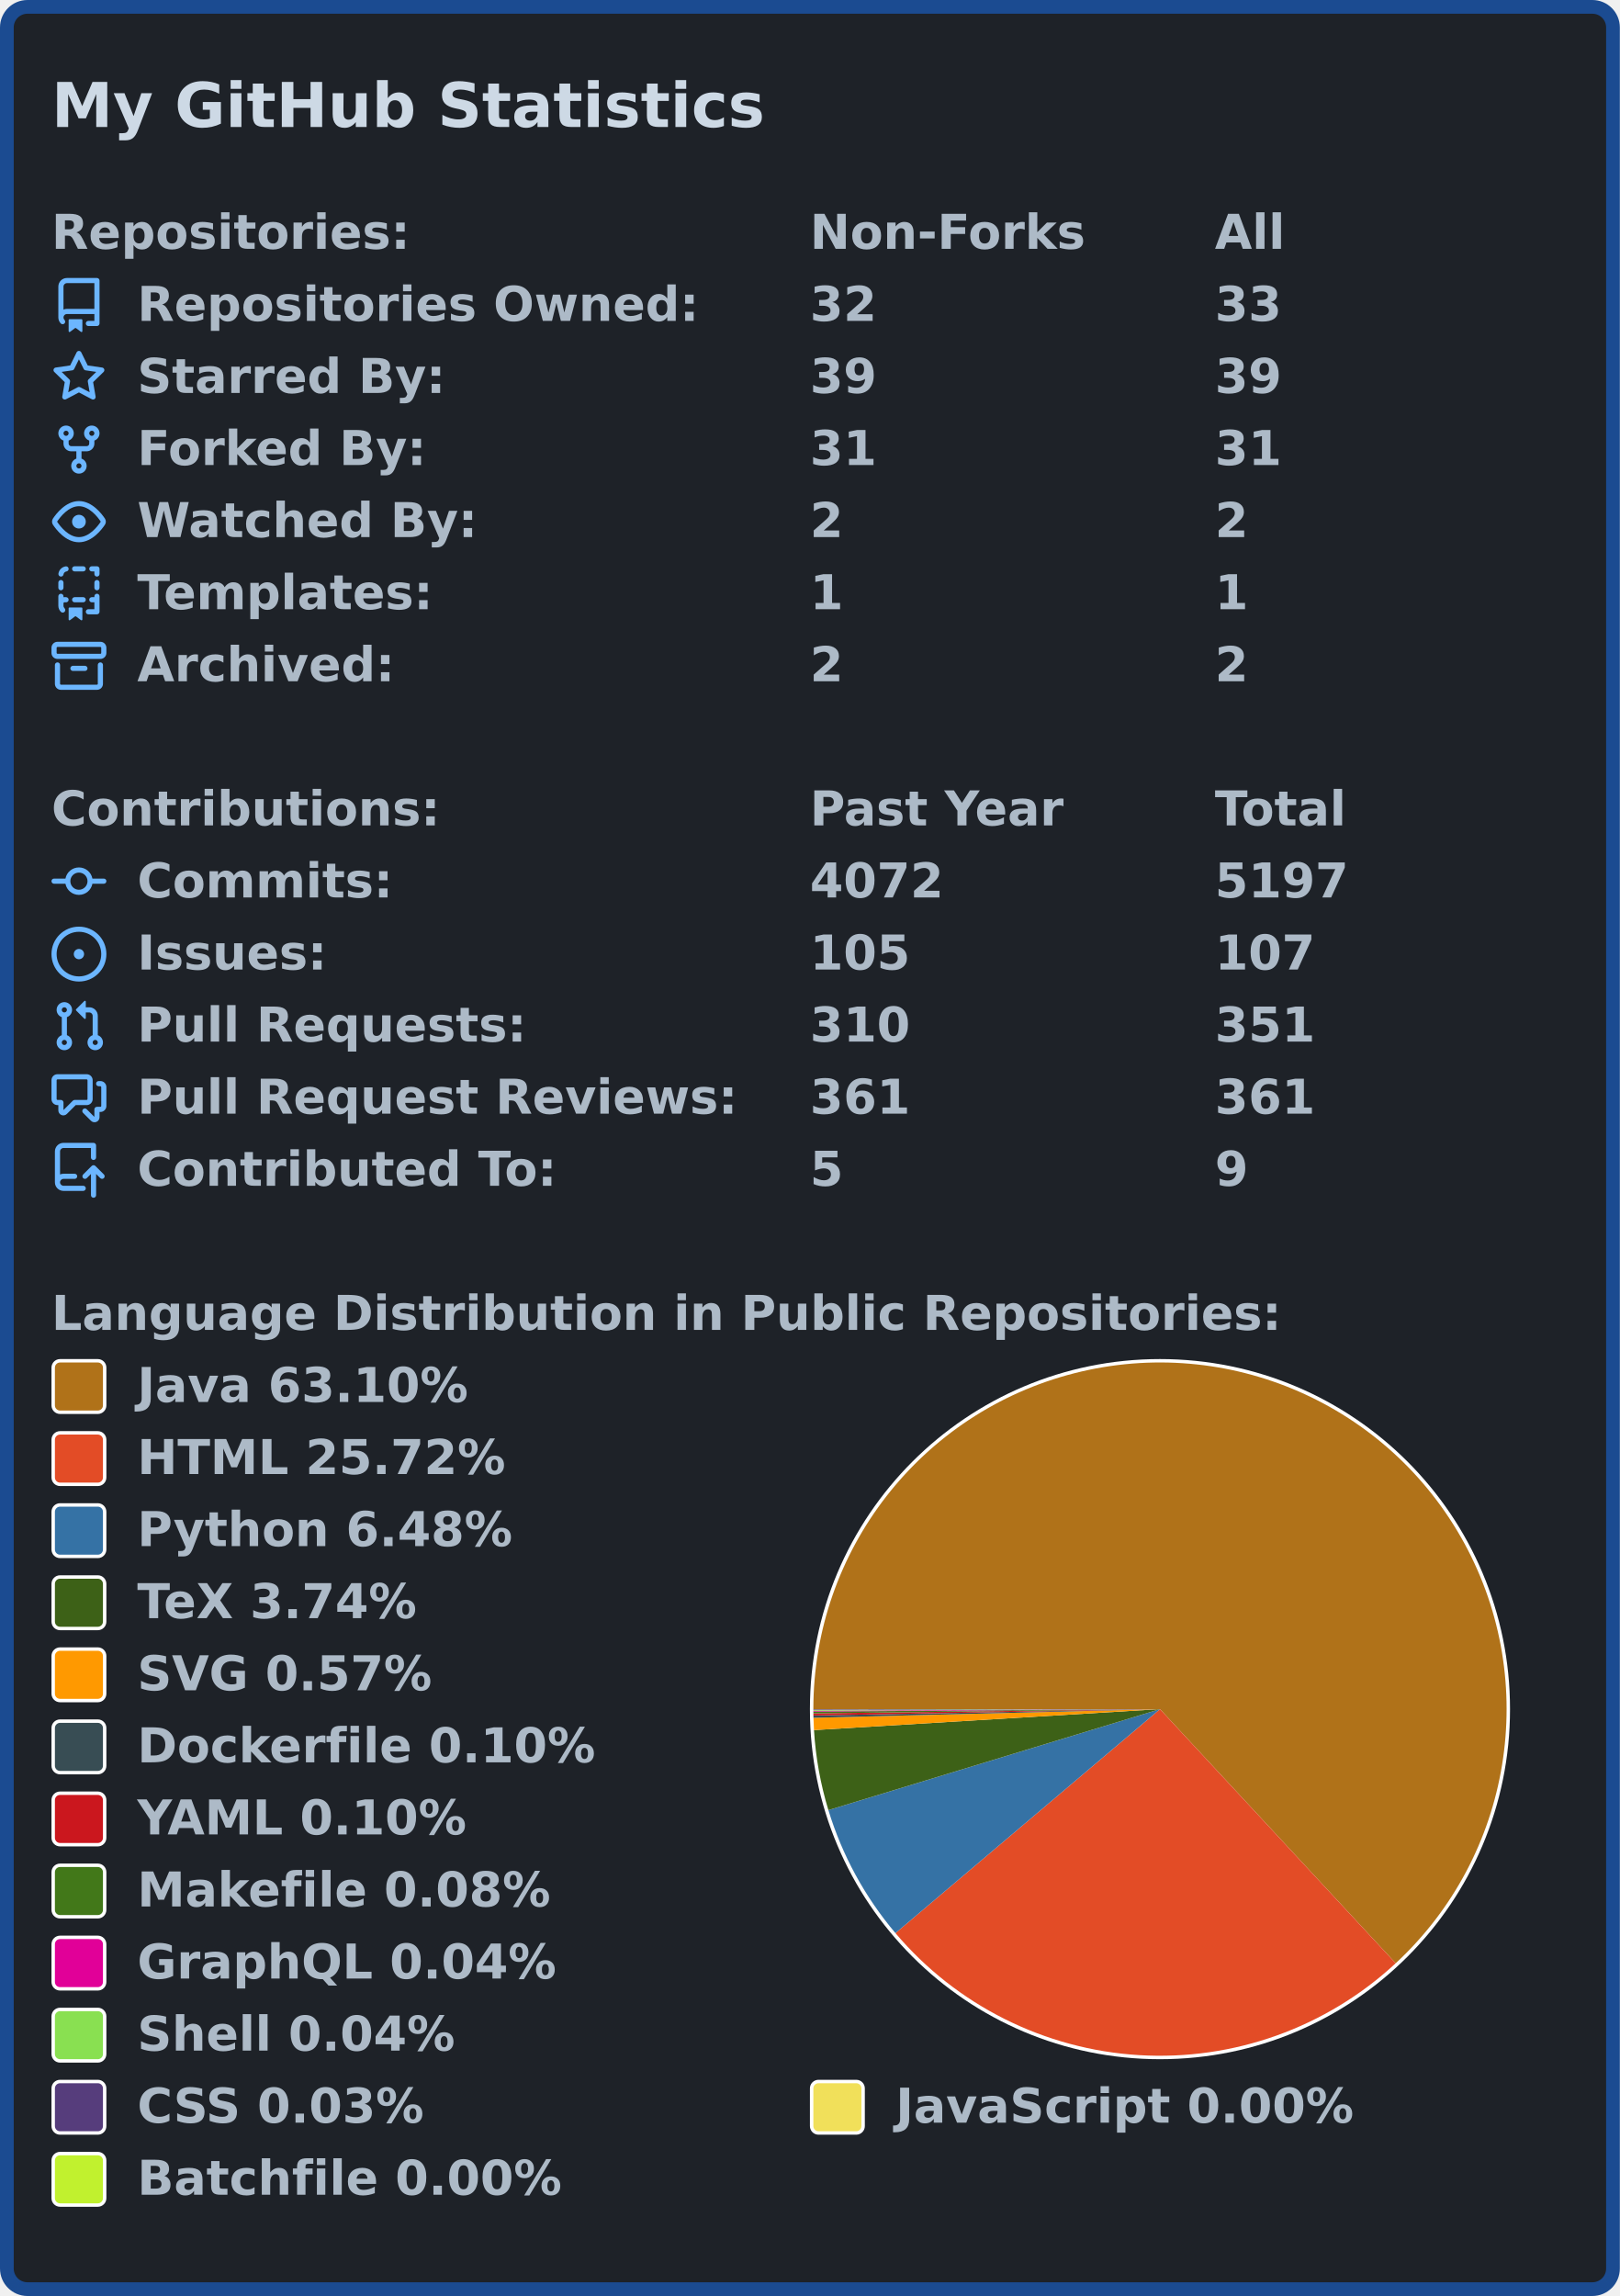
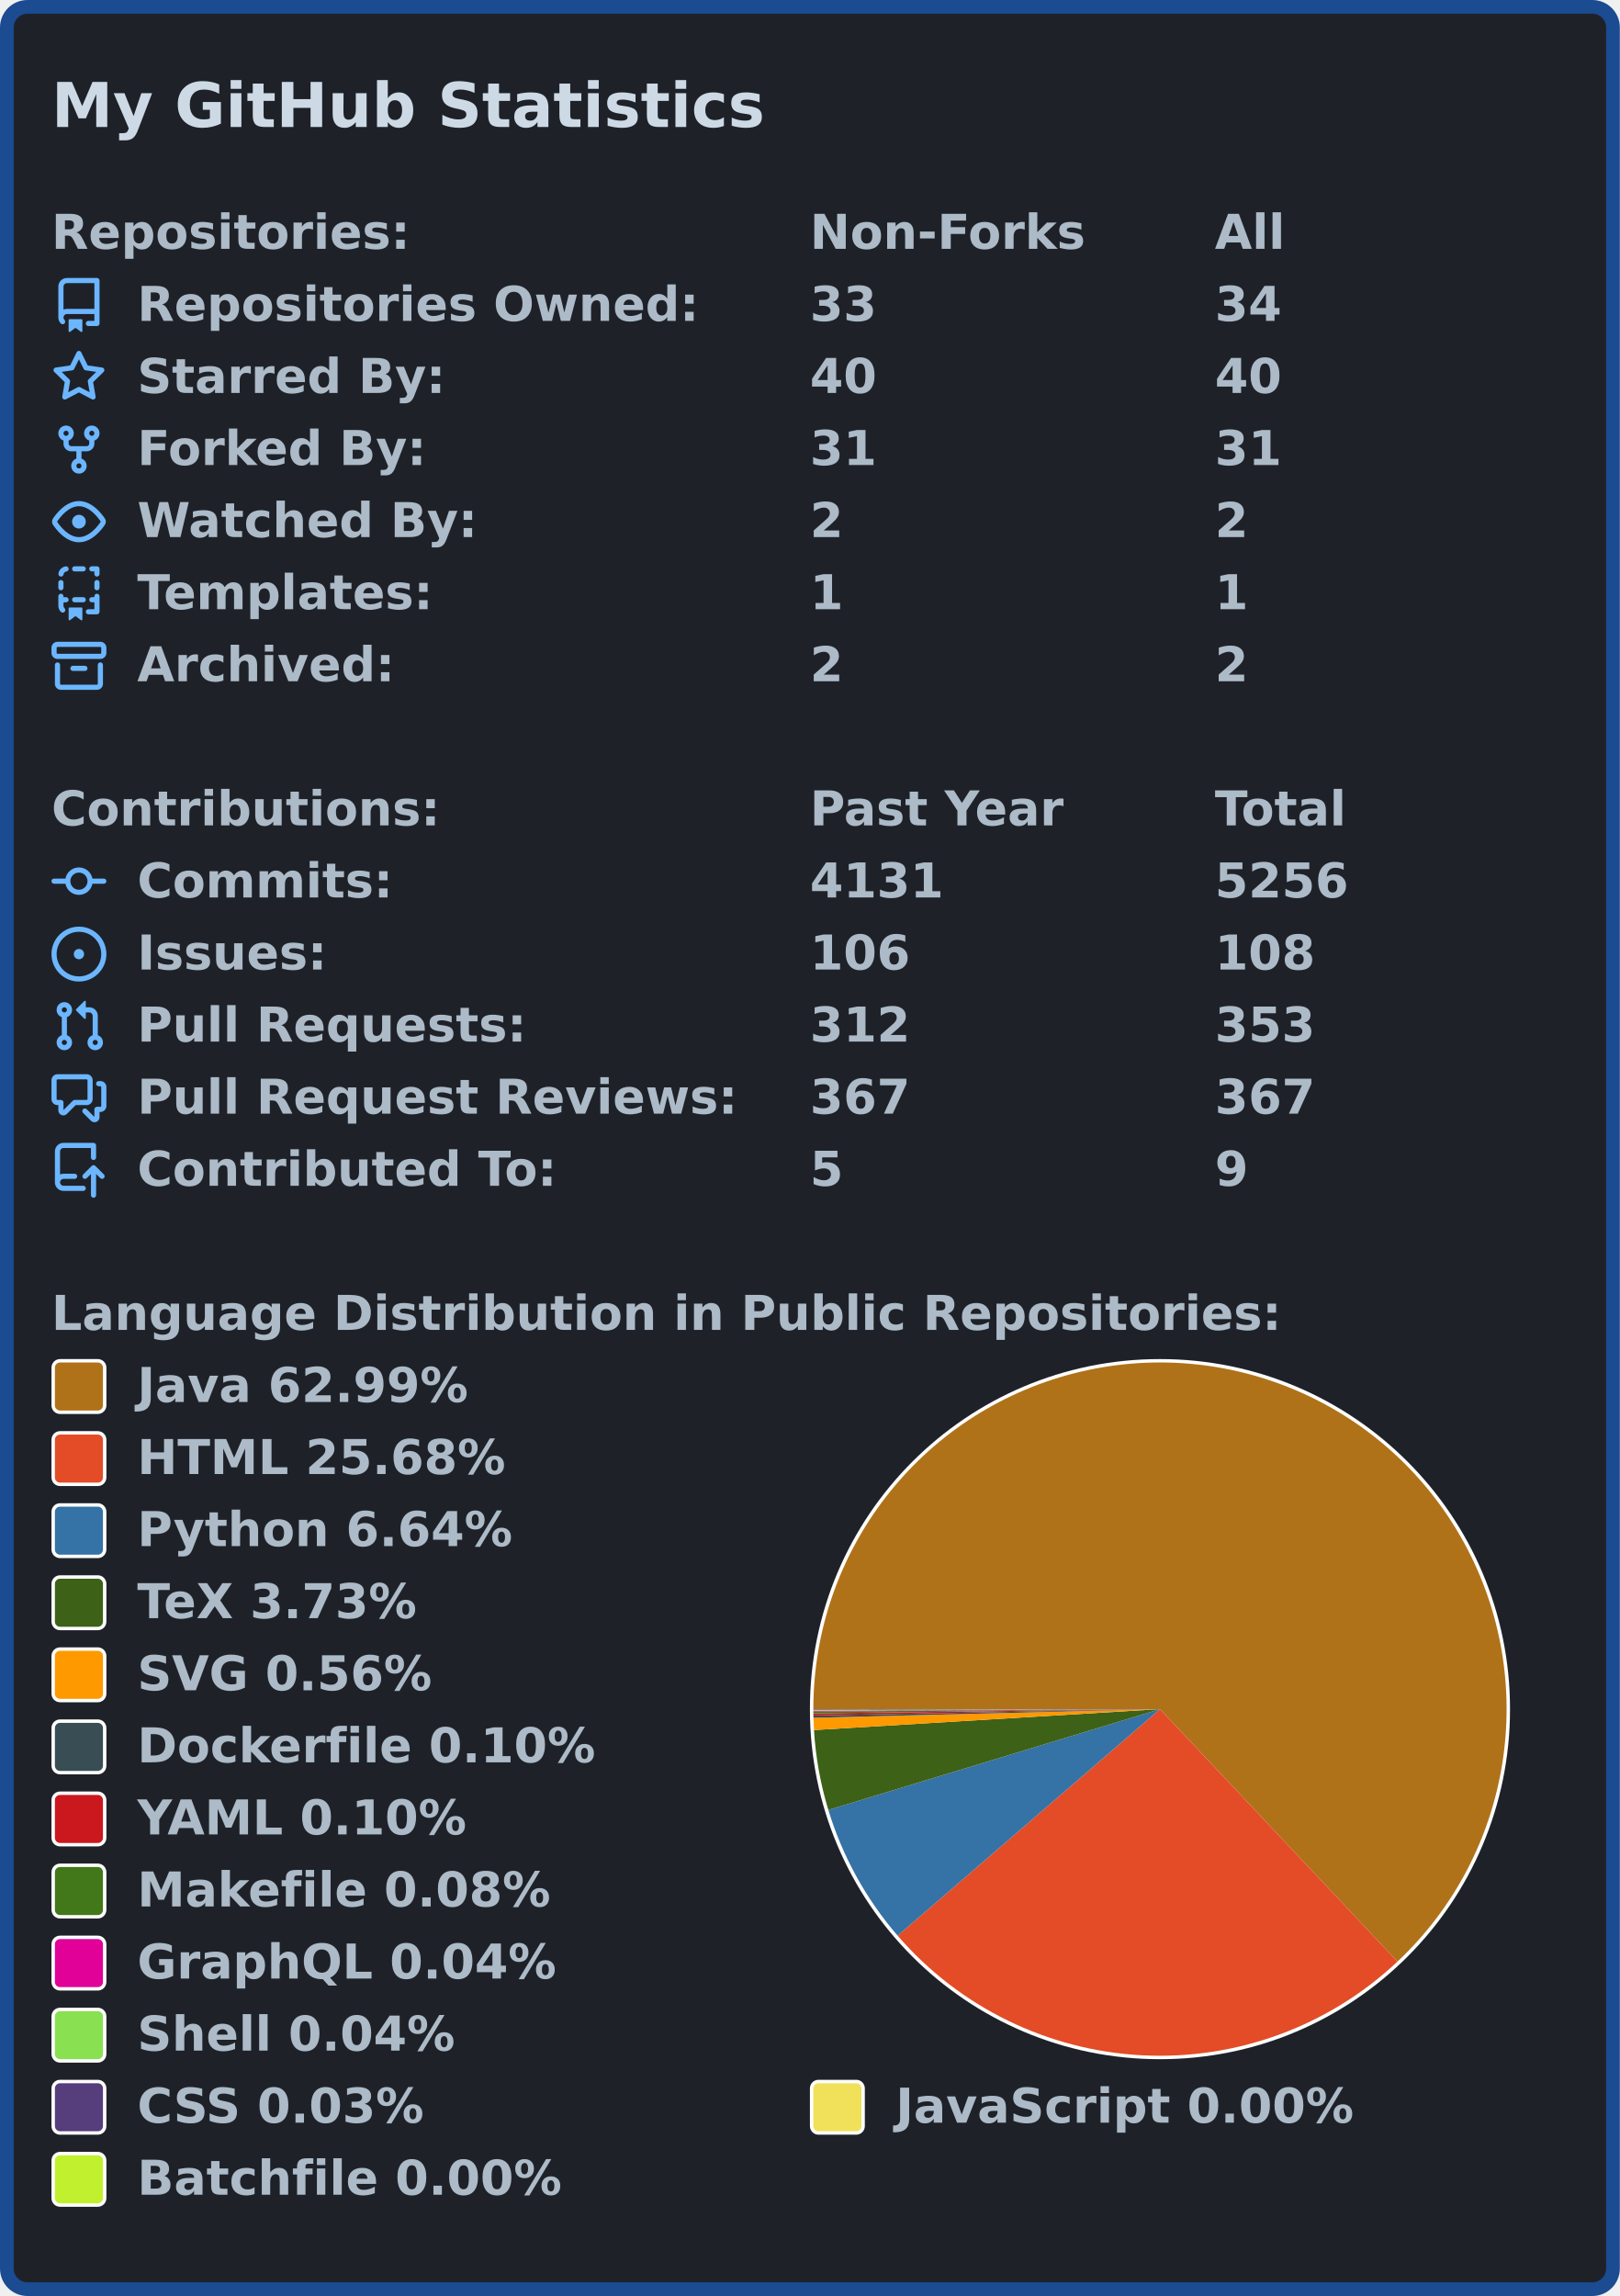
<svg xmlns="http://www.w3.org/2000/svg" width="472" height="669" viewBox="0 0 472 669">
  <rect x="2" y="2" stroke-width="4" rx="6" width="468" height="665" stroke="#1b4b91" fill="#1e2228" />
  <g font-weight="bold" font-family="Verdana,Geneva,DejaVu Sans,sans-serif">
    <text x="15" y="37" font-size="18px" fill="#cdd9e5">My GitHub Statistics</text>
    <g transform="translate(0, 60)" font-size="14px" fill="#adbac7">
      <g transform="translate(15, 0)">
        <text x="0" y="12.5">Repositories:</text>
        <text x="221" y="12.5">Non-Forks</text>
        <text x="339" y="12.5">All</text>
      </g>
      <g transform="translate(15, 21)">
        <path fill="#6cb6ff" fill-rule="evenodd" d="M2 2.5A2.5 2.5 0 014.5 0h8.75a.75.75 0 01.75.75v12.5a.75.75 0 01-.75.75h-2.5a.75.75 0 110-1.5h1.75v-2h-8a1 1 0 00-.714 1.7.75.75 0 01-1.072 1.05A2.495 2.495 0 012 11.5v-9zm10.5-1V9h-8c-.356 0-.694.074-1 .208V2.5a1 1 0 011-1h8zM5 12.25v3.25a.25.25 0 00.4.2l1.45-1.087a.25.25 0 01.3 0L8.6 15.7a.25.25 0 00.4-.2v-3.25a.25.25 0 00-.25-.25h-3.5a.25.25 0 00-.25.25z" />
        <text x="25" y="12.5">Repositories Owned:</text>
-         <text x="221" y="12.5">32</text>
-         <text x="339" y="12.5">33</text>
+         <text x="221" y="12.5">33</text>
+         <text x="339" y="12.5">34</text>
      </g>
      <g transform="translate(15, 42)">
        <path fill="#6cb6ff" fill-rule="evenodd" d="M8 .25a.75.75 0 01.673.418l1.882 3.815 4.21.612a.75.75 0 01.416 1.279l-3.046 2.97.719 4.192a.75.75 0 01-1.088.791L8 12.347l-3.766 1.98a.75.75 0 01-1.088-.79l.72-4.194L.818 6.374a.75.75 0 01.416-1.28l4.21-.611L7.327.668A.75.75 0 018 .25zm0 2.445L6.615 5.5a.75.75 0 01-.564.41l-3.097.45 2.24 2.184a.75.75 0 01.216.664l-.528 3.084 2.769-1.456a.75.75 0 01.698 0l2.77 1.456-.53-3.084a.75.75 0 01.216-.664l2.24-2.183-3.096-.45a.75.75 0 01-.564-.41L8 2.694v.001z" />
        <text x="25" y="12.5">Starred By:</text>
-         <text x="221" y="12.5">39</text>
-         <text x="339" y="12.5">39</text>
+         <text x="221" y="12.5">40</text>
+         <text x="339" y="12.5">40</text>
      </g>
      <g transform="translate(15, 63)">
        <path fill="#6cb6ff" fill-rule="evenodd" d="M5 3.25a.75.75 0 11-1.5 0 .75.75 0 011.5 0zm0 2.122a2.25 2.25 0 10-1.5 0v.878A2.25 2.25 0 005.75 8.5h1.5v2.128a2.251 2.251 0 101.5 0V8.5h1.5a2.25 2.25 0 002.25-2.25v-.878a2.25 2.25 0 10-1.5 0v.878a.75.75 0 01-.75.75h-4.5A.75.75 0 015 6.25v-.878zm3.75 7.378a.75.75 0 11-1.5 0 .75.75 0 011.5 0zm3-8.75a.75.75 0 100-1.5.75.75 0 000 1.5z" />
        <text x="25" y="12.5">Forked By:</text>
        <text x="221" y="12.5">31</text>
        <text x="339" y="12.5">31</text>
      </g>
      <g transform="translate(15, 84)">
        <path fill="#6cb6ff" fill-rule="evenodd" d="M1.679 7.932c.412-.621 1.242-1.75 2.366-2.717C5.175 4.242 6.527 3.5 8 3.5c1.473 0 2.824.742 3.955 1.715 1.124.967 1.954 2.096 2.366 2.717a.119.119 0 010 .136c-.412.621-1.242 1.75-2.366 2.717C10.825 11.758 9.473 12.5 8 12.5c-1.473 0-2.824-.742-3.955-1.715C2.92 9.818 2.09 8.69 1.679 8.068a.119.119 0 010-.136zM8 2c-1.981 0-3.67.992-4.933 2.078C1.797 5.169.88 6.423.43 7.1a1.619 1.619 0 000 1.798c.45.678 1.367 1.932 2.637 3.024C4.329 13.008 6.019 14 8 14c1.981 0 3.67-.992 4.933-2.078 1.27-1.091 2.187-2.345 2.637-3.023a1.619 1.619 0 000-1.798c-.45-.678-1.367-1.932-2.637-3.023C11.671 2.992 9.981 2 8 2zm0 8a2 2 0 100-4 2 2 0 000 4z" />
        <text x="25" y="12.5">Watched By:</text>
        <text x="221" y="12.5">2</text>
        <text x="339" y="12.5">2</text>
      </g>
      <g transform="translate(15, 105)">
        <path fill="#6cb6ff" fill-rule="evenodd" d="M6 .75A.75.75 0 016.75 0h2.5a.75.75 0 010 1.5h-2.5A.75.75 0 016 .75zm5 0a.75.75 0 01.75-.75h1.5a.75.75 0 01.75.75v1.5a.75.75 0 01-1.5 0V1.5h-.75A.75.75 0 0111 .75zM4.992.662a.75.75 0 01-.636.848c-.436.063-.783.41-.846.846a.75.75 0 01-1.485-.212A2.501 2.501 0 014.144.025a.75.75 0 01.848.637zM2.75 4a.75.75 0 01.75.75v1.5a.75.75 0 01-1.5 0v-1.5A.75.75 0 012.75 4zm10.5 0a.75.75 0 01.75.75v1.5a.75.75 0 01-1.5 0v-1.5a.75.75 0 01.75-.75zM2.75 8a.75.75 0 01.75.75v.268A1.72 1.72 0 013.75 9h.5a.75.75 0 010 1.5h-.5a.25.25 0 00-.25.25v.75c0 .28.114.532.3.714a.75.75 0 01-1.05 1.072A2.495 2.495 0 012 11.5V8.75A.75.75 0 012.75 8zm10.5 0a.75.75 0 01.75.75v4.5a.75.75 0 01-.75.75h-2.5a.75.75 0 010-1.5h1.75v-2h-.75a.75.75 0 010-1.5h.75v-.25a.75.75 0 01.75-.75zM6 9.75A.75.75 0 016.75 9h2.5a.75.75 0 010 1.5h-2.5A.75.75 0 016 9.75zm-1 2.5v3.25a.25.25 0 00.4.2l1.45-1.087a.25.25 0 01.3 0L8.6 15.7a.25.25 0 00.4-.2v-3.25a.25.25 0 00-.25-.25h-3.5a.25.25 0 00-.25.25z" />
        <text x="25" y="12.5">Templates:</text>
        <text x="221" y="12.5">1</text>
        <text x="339" y="12.5">1</text>
      </g>
      <g transform="translate(15, 126)">
        <path fill="#6cb6ff" fill-rule="evenodd" d="M1.75 2.5a.25.25 0 00-.25.25v1.5c0 .138.112.25.25.25h12.5a.25.25 0 00.25-.25v-1.5a.25.25 0 00-.25-.25H1.75zM0 2.75C0 1.784.784 1 1.75 1h12.5c.966 0 1.75.784 1.75 1.75v1.5A1.75 1.75 0 0114.25 6H1.75A1.75 1.75 0 010 4.25v-1.5zM1.75 7a.75.75 0 01.75.75v5.5c0 .138.112.25.25.25h10.5a.25.25 0 00.25-.25v-5.5a.75.75 0 111.5 0v5.5A1.75 1.75 0 0113.25 15H2.75A1.75 1.75 0 011 13.25v-5.5A.75.75 0 011.75 7zm4.5 1a.75.75 0 000 1.5h3.5a.75.75 0 100-1.5h-3.5z" />
        <text x="25" y="12.5">Archived:</text>
        <text x="221" y="12.5">2</text>
        <text x="339" y="12.5">2</text>
      </g>
    </g>
    <g transform="translate(0, 228)" font-size="14px" fill="#adbac7">
      <g transform="translate(15, 0)">
        <text x="0" y="12.5">Contributions:</text>
        <text x="221" y="12.5">Past Year</text>
        <text x="339" y="12.5">Total</text>
      </g>
      <g transform="translate(15, 21)">
        <path fill="#6cb6ff" fill-rule="evenodd" d="M10.5 7.75a2.5 2.5 0 11-5 0 2.5 2.5 0 015 0zm1.43.75a4.002 4.002 0 01-7.86 0H.75a.75.75 0 110-1.5h3.32a4.001 4.001 0 017.86 0h3.32a.75.75 0 110 1.5h-3.32z" />
        <text x="25" y="12.5">Commits:</text>
-         <text x="221" y="12.5">4072</text>
-         <text x="339" y="12.5">5197</text>
+         <text x="221" y="12.5">4131</text>
+         <text x="339" y="12.5">5256</text>
      </g>
      <g transform="translate(15, 42)">
        <path fill="#6cb6ff" d="M8 9.5a1.5 1.5 0 100-3 1.5 1.5 0 000 3z" />
        <path fill="#6cb6ff" fill-rule="evenodd" d="M8 0a8 8 0 100 16A8 8 0 008 0zM1.5 8a6.5 6.5 0 1113 0 6.5 6.5 0 01-13 0z" />
        <text x="25" y="12.5">Issues:</text>
-         <text x="221" y="12.5">105</text>
-         <text x="339" y="12.5">107</text>
+         <text x="221" y="12.5">106</text>
+         <text x="339" y="12.5">108</text>
      </g>
      <g transform="translate(15, 63)">
        <path fill="#6cb6ff" fill-rule="evenodd" d="M7.177 3.073L9.573.677A.25.25 0 0110 .854v4.792a.25.25 0 01-.427.177L7.177 3.427a.25.25 0 010-.354zM3.75 2.5a.75.75 0 100 1.5.75.75 0 000-1.5zm-2.25.75a2.25 2.25 0 113 2.122v5.256a2.251 2.251 0 11-1.5 0V5.372A2.25 2.25 0 011.5 3.25zM11 2.5h-1V4h1a1 1 0 011 1v5.628a2.251 2.251 0 101.5 0V5A2.5 2.5 0 0011 2.5zm1 10.25a.75.75 0 111.5 0 .75.75 0 01-1.5 0zM3.75 12a.75.75 0 100 1.5.75.75 0 000-1.5z" />
        <text x="25" y="12.5">Pull Requests:</text>
-         <text x="221" y="12.5">310</text>
-         <text x="339" y="12.5">351</text>
+         <text x="221" y="12.5">312</text>
+         <text x="339" y="12.5">353</text>
      </g>
      <g transform="translate(15, 84)">
        <path fill="#6cb6ff" fill-rule="evenodd" d="M1.5 2.75a.25.25 0 01.25-.25h8.5a.25.25 0 01.25.25v5.5a.25.25 0 01-.25.25h-3.5a.75.75 0 00-.53.22L3.5 11.44V9.25a.75.75 0 00-.75-.75h-1a.25.25 0 01-.25-.25v-5.5zM1.75 1A1.75 1.75 0 000 2.75v5.5C0 9.216.784 10 1.75 10H2v1.543a1.457 1.457 0 002.487 1.03L7.061 10h3.189A1.75 1.75 0 0012 8.25v-5.5A1.75 1.75 0 0010.25 1h-8.5zM14.5 4.75a.25.25 0 00-.25-.25h-.5a.75.75 0 110-1.5h.5c.966 0 1.75.784 1.75 1.75v5.5A1.75 1.75 0 0114.25 12H14v1.543a1.457 1.457 0 01-2.487 1.03L9.22 12.28a.75.75 0 111.06-1.06l2.22 2.22v-2.19a.75.75 0 01.75-.75h1a.25.25 0 00.25-.25v-5.5z" />
        <text x="25" y="12.5">Pull Request Reviews:</text>
-         <text x="221" y="12.5">361</text>
-         <text x="339" y="12.5">361</text>
+         <text x="221" y="12.5">367</text>
+         <text x="339" y="12.5">367</text>
      </g>
      <g transform="translate(15, 105)">
        <path fill="#6cb6ff" fill-rule="evenodd" d="M1 2.5A2.5 2.5 0 013.5 0h8.75a.75.75 0 01.75.75v3.5a.75.75 0 01-1.5 0V1.5h-8a1 1 0 00-1 1v6.708A2.492 2.492 0 013.5 9h3.25a.75.75 0 010 1.5H3.5a1 1 0 100 2h5.75a.75.75 0 010 1.5H3.5A2.5 2.5 0 011 11.5v-9zm13.23 7.79a.75.75 0 001.06-1.06l-2.505-2.505a.75.75 0 00-1.06 0L9.22 9.229a.75.75 0 001.06 1.061l1.225-1.224v6.184a.75.75 0 001.5 0V9.066l1.224 1.224z" />
        <text x="25" y="12.5">Contributed To:</text>
        <text x="221" y="12.5">5</text>
        <text x="339" y="12.5">9</text>
      </g>
    </g>
    <g transform="translate(0, 375)" font-size="14px" fill="#adbac7">
      <g transform="translate(15, 0)">
        <text x="0" y="12.5">Language Distribution in Public Repositories:</text>
      </g>
      <g transform="translate(236, 21)">
        <circle cx="102" cy="102" r="102" fill="#ffffff" />
      </g>
      <g transform="translate(237, 22)">
        <g>
-           <path fill-rule="evenodd" fill="#b07219" d="M 0.0,101 A 101 101 0 1 1 169.69 175.045 L 101,101 Z" />
-           <path fill-rule="evenodd" fill="#e34c26" d="M 169.69,175.045 A 101 101 0 0 1 23.919 166.265 L 101,101 Z" />
-           <path fill-rule="evenodd" fill="#3572A5" d="M 23.919,166.265 A 101 101 0 0 1 4.38 130.42 L 101,101 Z" />
-           <path fill-rule="evenodd" fill="#3D6117" d="M 4.38,130.42 A 101 101 0 0 1 0.185 107.109 L 101,101 Z" />
-           <path fill-rule="evenodd" fill="#ff9900" d="M 0.185,107.109 A 101 101 0 0 1 0.031 103.521 L 101,101 Z" />
-           <path fill-rule="evenodd" fill="#384d54" d="M 0.031,103.521 A 101 101 0 0 1 0.017 102.857 L 101,101 Z" />
-           <path fill-rule="evenodd" fill="#cb171e" d="M 0.017,102.857 A 101 101 0 0 1 0.008 102.238 L 101,101 Z" />
-           <path fill-rule="evenodd" fill="#427819" d="M 0.008,102.238 A 101 101 0 0 1 0.003 101.718 L 101,101 Z" />
-           <path fill-rule="evenodd" fill="#e10098" d="M 0.003,101.718 A 101 101 0 0 1 0.001 101.465 L 101,101 Z" />
+           <path fill-rule="evenodd" fill="#b07219" d="M 0.0,101 A 101 101 0 1 1 170.201 174.567 L 101,101 Z" />
+           <path fill-rule="evenodd" fill="#e34c26" d="M 170.201,174.567 A 101 101 0 0 1 24.559 167.013 L 101,101 Z" />
+           <path fill-rule="evenodd" fill="#3572A5" d="M 24.559,167.013 A 101 101 0 0 1 4.365 130.37 L 101,101 Z" />
+           <path fill-rule="evenodd" fill="#3D6117" d="M 4.365,130.37 A 101 101 0 0 1 0.184 107.098 L 101,101 Z" />
+           <path fill-rule="evenodd" fill="#ff9900" d="M 0.184,107.098 A 101 101 0 0 1 0.031 103.517 L 101,101 Z" />
+           <path fill-rule="evenodd" fill="#384d54" d="M 0.031,103.517 A 101 101 0 0 1 0.017 102.854 L 101,101 Z" />
+           <path fill-rule="evenodd" fill="#cb171e" d="M 0.017,102.854 A 101 101 0 0 1 0.008 102.236 L 101,101 Z" />
+           <path fill-rule="evenodd" fill="#427819" d="M 0.008,102.236 A 101 101 0 0 1 0.003 101.717 L 101,101 Z" />
+           <path fill-rule="evenodd" fill="#e10098" d="M 0.003,101.717 A 101 101 0 0 1 0.001 101.465 L 101,101 Z" />
          <path fill-rule="evenodd" fill="#89e051" d="M 0.001,101.465 A 101 101 0 0 1 0 101.24 L 101,101 Z" />
-           <path fill-rule="evenodd" fill="#563d7c" d="M 0,101.24 A 101 101 0 0 1 6.267876386800708e-06 101.036 L 101,101 Z" />
-           <path fill-rule="evenodd" fill="#f1e05a" d="M 6.267876386800708e-06,101.036 A 101 101 0 0 1 6.782241541714029e-07 101.012 L 101,101 Z" />
-           <path fill-rule="evenodd" fill="#C1F12E" d="M 6.782241541714029e-07,101.012 A 101 101 0 0 1 0.0 101 L 101,101 Z" />
+           <path fill-rule="evenodd" fill="#563d7c" d="M 0,101.24 A 101 101 0 0 1 6.245989482067671e-06 101.036 L 101,101 Z" />
+           <path fill-rule="evenodd" fill="#f1e05a" d="M 6.245989482067671e-06,101.036 A 101 101 0 0 1 6.758558726005504e-07 101.012 L 101,101 Z" />
+           <path fill-rule="evenodd" fill="#C1F12E" d="M 6.758558726005504e-07,101.012 A 101 101 0 0 1 0.0 101 L 101,101 Z" />
          <animateTransform attributeName="transform" attributeType="XML" type="rotate" from="0 101 101" to="360 101 101" dur="10s" repeatCount="indefinite" />
        </g>
      </g>
      <g transform="translate(15, 21)">
        <rect x="0.5" y="0.5" rx="2" width="15" height="15" fill="#b07219" stroke-width="1" stroke="#ffffff" />
-         <text x="25" y="12.5">Java 63.10%</text>
+         <text x="25" y="12.5">Java 62.99%</text>
      </g>
      <g transform="translate(15, 42)">
        <rect x="0.5" y="0.5" rx="2" width="15" height="15" fill="#e34c26" stroke-width="1" stroke="#ffffff" />
-         <text x="25" y="12.5">HTML 25.72%</text>
+         <text x="25" y="12.5">HTML 25.68%</text>
      </g>
      <g transform="translate(15, 63)">
        <rect x="0.5" y="0.5" rx="2" width="15" height="15" fill="#3572A5" stroke-width="1" stroke="#ffffff" />
-         <text x="25" y="12.5">Python 6.48%</text>
+         <text x="25" y="12.5">Python 6.64%</text>
      </g>
      <g transform="translate(15, 84)">
        <rect x="0.5" y="0.5" rx="2" width="15" height="15" fill="#3D6117" stroke-width="1" stroke="#ffffff" />
-         <text x="25" y="12.5">TeX 3.74%</text>
+         <text x="25" y="12.5">TeX 3.73%</text>
      </g>
      <g transform="translate(15, 105)">
        <rect x="0.5" y="0.5" rx="2" width="15" height="15" fill="#ff9900" stroke-width="1" stroke="#ffffff" />
-         <text x="25" y="12.5">SVG 0.57%</text>
+         <text x="25" y="12.5">SVG 0.56%</text>
      </g>
      <g transform="translate(15, 126)">
        <rect x="0.5" y="0.5" rx="2" width="15" height="15" fill="#384d54" stroke-width="1" stroke="#ffffff" />
        <text x="25" y="12.5">Dockerfile 0.10%</text>
      </g>
      <g transform="translate(15, 147)">
        <rect x="0.5" y="0.5" rx="2" width="15" height="15" fill="#cb171e" stroke-width="1" stroke="#ffffff" />
        <text x="25" y="12.5">YAML 0.10%</text>
      </g>
      <g transform="translate(15, 168)">
        <rect x="0.5" y="0.5" rx="2" width="15" height="15" fill="#427819" stroke-width="1" stroke="#ffffff" />
        <text x="25" y="12.5">Makefile 0.08%</text>
      </g>
      <g transform="translate(15, 189)">
        <rect x="0.5" y="0.5" rx="2" width="15" height="15" fill="#e10098" stroke-width="1" stroke="#ffffff" />
        <text x="25" y="12.5">GraphQL 0.04%</text>
      </g>
      <g transform="translate(15, 210)">
        <rect x="0.5" y="0.5" rx="2" width="15" height="15" fill="#89e051" stroke-width="1" stroke="#ffffff" />
        <text x="25" y="12.5">Shell 0.04%</text>
      </g>
      <g transform="translate(15, 231)">
        <rect x="0.5" y="0.5" rx="2" width="15" height="15" fill="#563d7c" stroke-width="1" stroke="#ffffff" />
        <text x="25" y="12.5">CSS 0.03%</text>
        <rect x="221.5" y="0.5" rx="2" width="15" height="15" fill="#f1e05a" stroke-width="1" stroke="#ffffff" />
        <text x="246" y="12.5">JavaScript 0.00%</text>
      </g>
      <g transform="translate(15, 252)">
        <rect x="0.5" y="0.5" rx="2" width="15" height="15" fill="#C1F12E" stroke-width="1" stroke="#ffffff" />
        <text x="25" y="12.5">Batchfile 0.00%</text>
      </g>
    </g>
  </g>
</svg>
